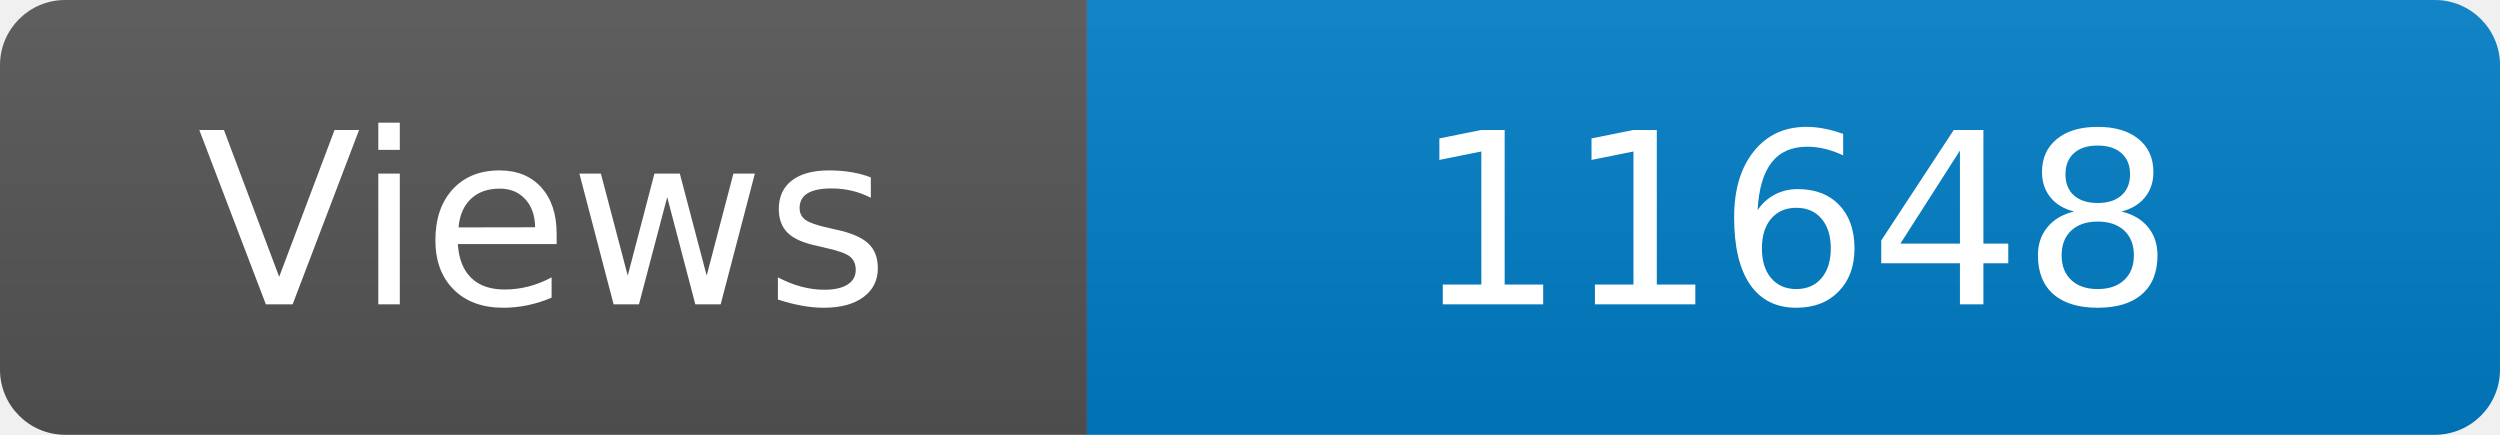
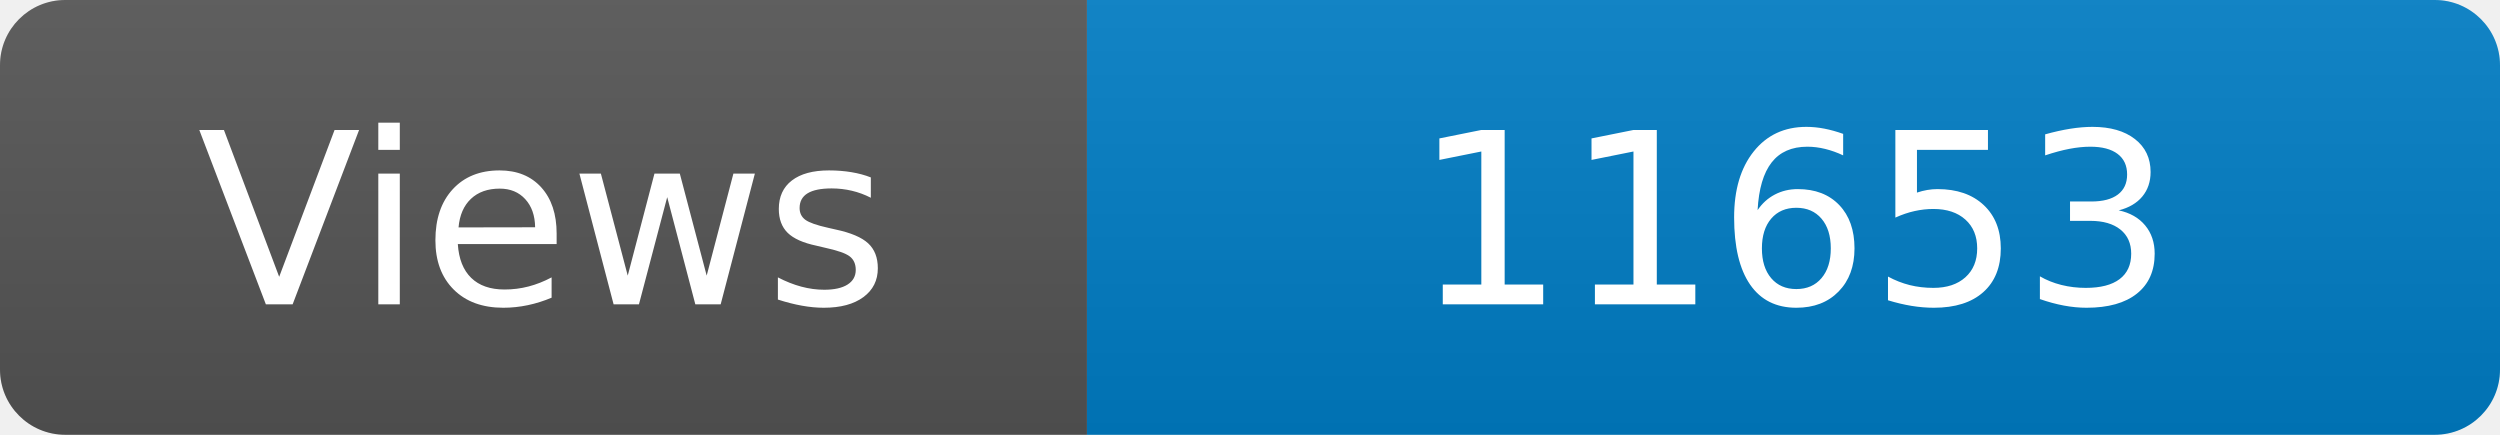
<svg xmlns="http://www.w3.org/2000/svg" width="115" height="20" role="img" aria-label="Maintained?: yes">
  <linearGradient id="s" x2="0" y2="100%">
    <stop offset="0" stop-color="#bbb" stop-opacity=".1" />
    <stop offset="1" stop-opacity=".1" />
  </linearGradient>
  <clipPath id="r">
    <rect width="115" height="20" rx="3" fill="#fff" />
  </clipPath>
  <g clip-path="url(#r)">
    <rect width="50" height="20" fill="#555" />
    <rect x="50" width="160" height="20" fill="#007ec6" />
    <rect width="115" height="20" fill="url(#s)" />
  </g>
  <g fill="#fff" text-anchor="middle" font-family="Verdana,Geneva,DejaVu Sans,sans-serif" font-size="110">
    <text x="250" y="140" transform="scale(.1)" fill="#fff">Views</text>
-     <text x="825" y="140" transform="scale(.1)" fill="#fff">11648</text>
+     <text x="825" y="140" transform="scale(.1)" fill="#fff">11653</text>
  </g>
</svg>
